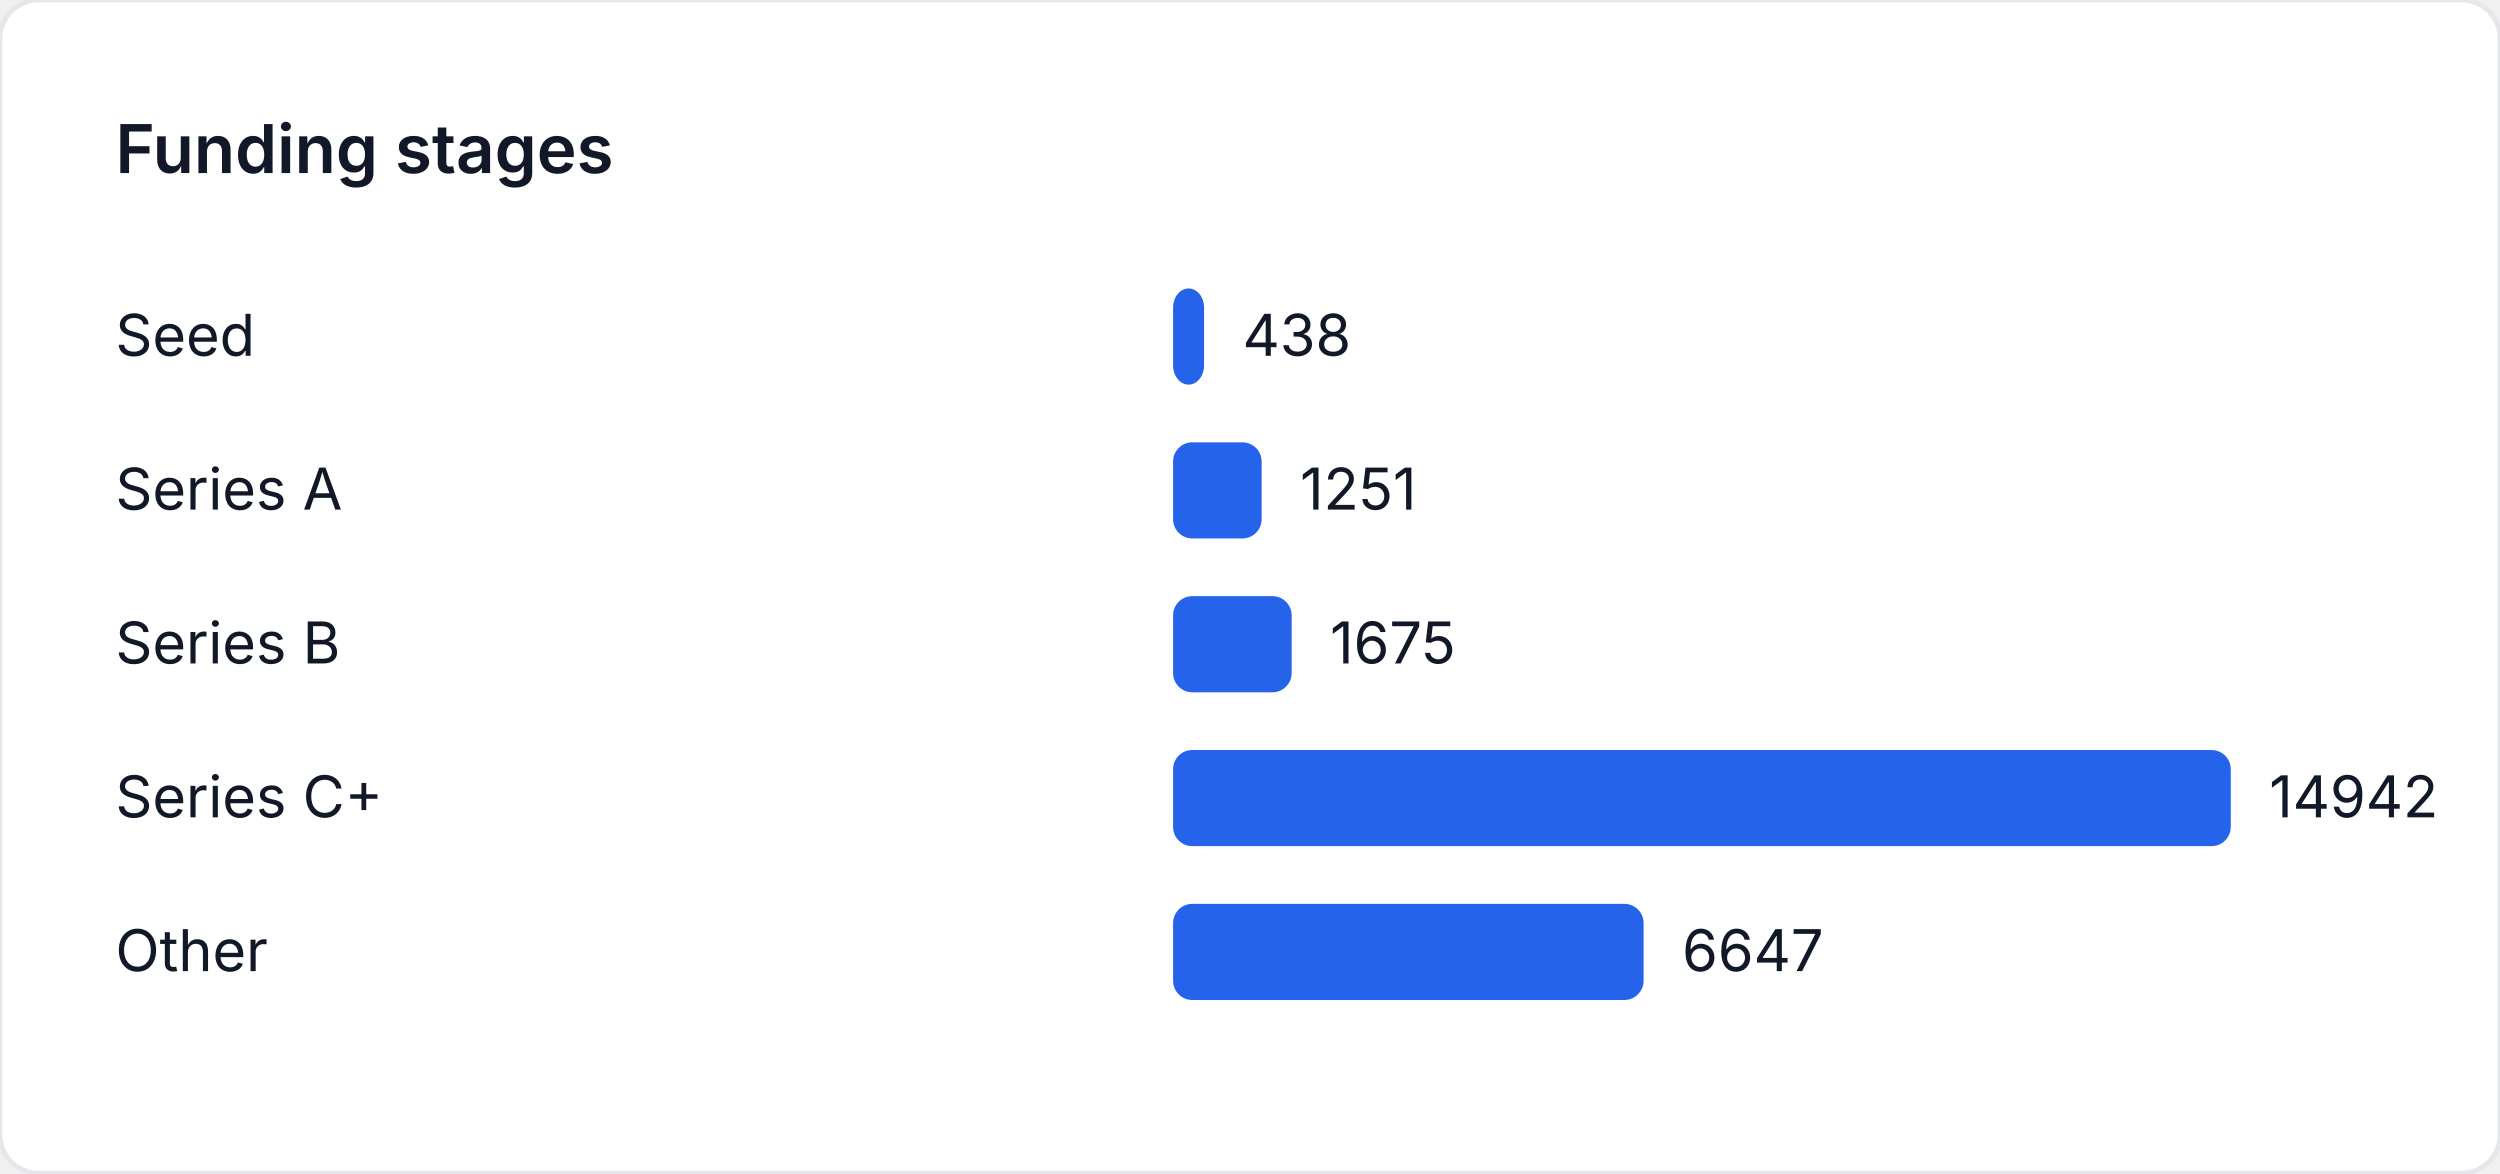
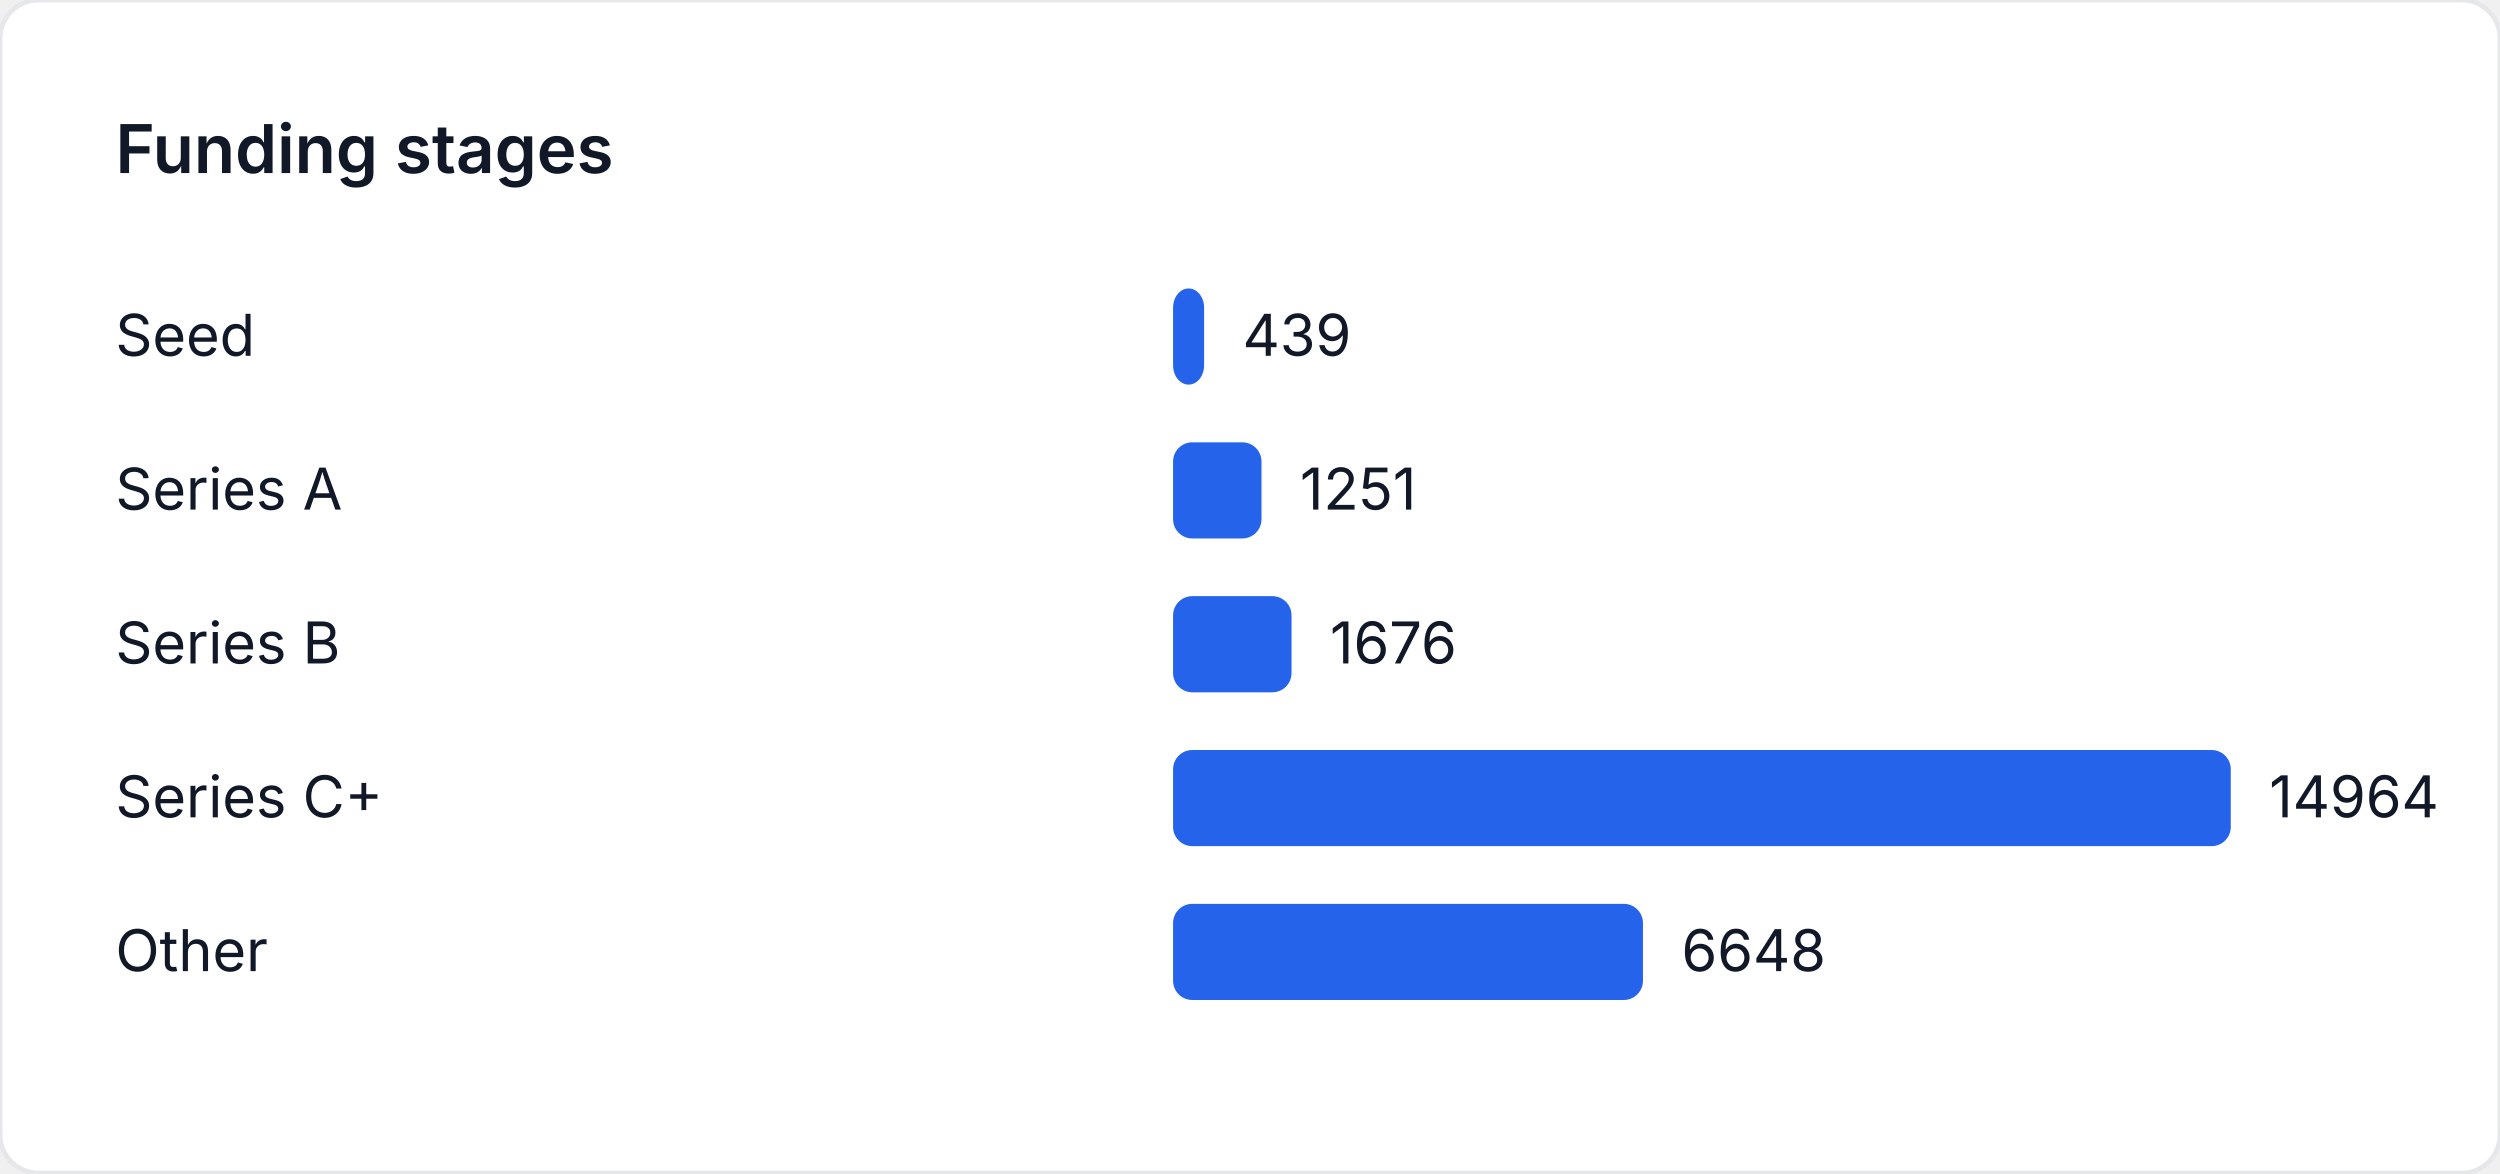
<svg xmlns="http://www.w3.org/2000/svg" width="520" height="244" viewBox="0 0 520 244" role="img" aria-label="Funding stages">
  <style>
    text { font-family: "Inter", "Segoe UI", sans-serif; font-size: 12px; fill: #111827; }
    .title { font-size: 14px; font-weight: 600; }
  </style>
  <rect width="520" height="244" fill="#ffffff" rx="8" ry="8" stroke="#e5e7eb" />
  <text class="title" x="24" y="36">Funding stages</text>
  <text x="24" y="74">Seed</text>
-   <rect x="244" y="60" width="6.449" height="20" fill="#2563eb" rx="4" />
-   <text x="258.449" y="74">438</text>
+   <rect x="244" y="60" width="6.454" height="20" fill="#2563eb" rx="4" />
+   <text x="258.454" y="74">439</text>
  <text x="24" y="106">Series A</text>
-   <rect x="244" y="92" width="18.419" height="20" fill="#2563eb" rx="4" />
-   <text x="270.419" y="106">1251</text>
+   <rect x="244" y="92" width="18.392" height="20" fill="#2563eb" rx="4" />
+   <text x="270.392" y="106">1251</text>
  <text x="24" y="138">Series B</text>
-   <rect x="244" y="124" width="24.662" height="20" fill="#2563eb" rx="4" />
-   <text x="276.662" y="138">1675</text>
+   <rect x="244" y="124" width="24.64" height="20" fill="#2563eb" rx="4" />
+   <text x="276.64" y="138">1676</text>
  <text x="24" y="170">Series C+</text>
  <rect x="244" y="156" width="220" height="20" fill="#2563eb" rx="4" />
-   <text x="472" y="170">14942</text>
+   <text x="472" y="170">14964</text>
  <text x="24" y="202">Other</text>
-   <rect x="244" y="188" width="97.868" height="20" fill="#2563eb" rx="4" />
-   <text x="349.868" y="202">6647</text>
+   <rect x="244" y="188" width="97.739" height="20" fill="#2563eb" rx="4" />
+   <text x="349.739" y="202">6648</text>
</svg>
